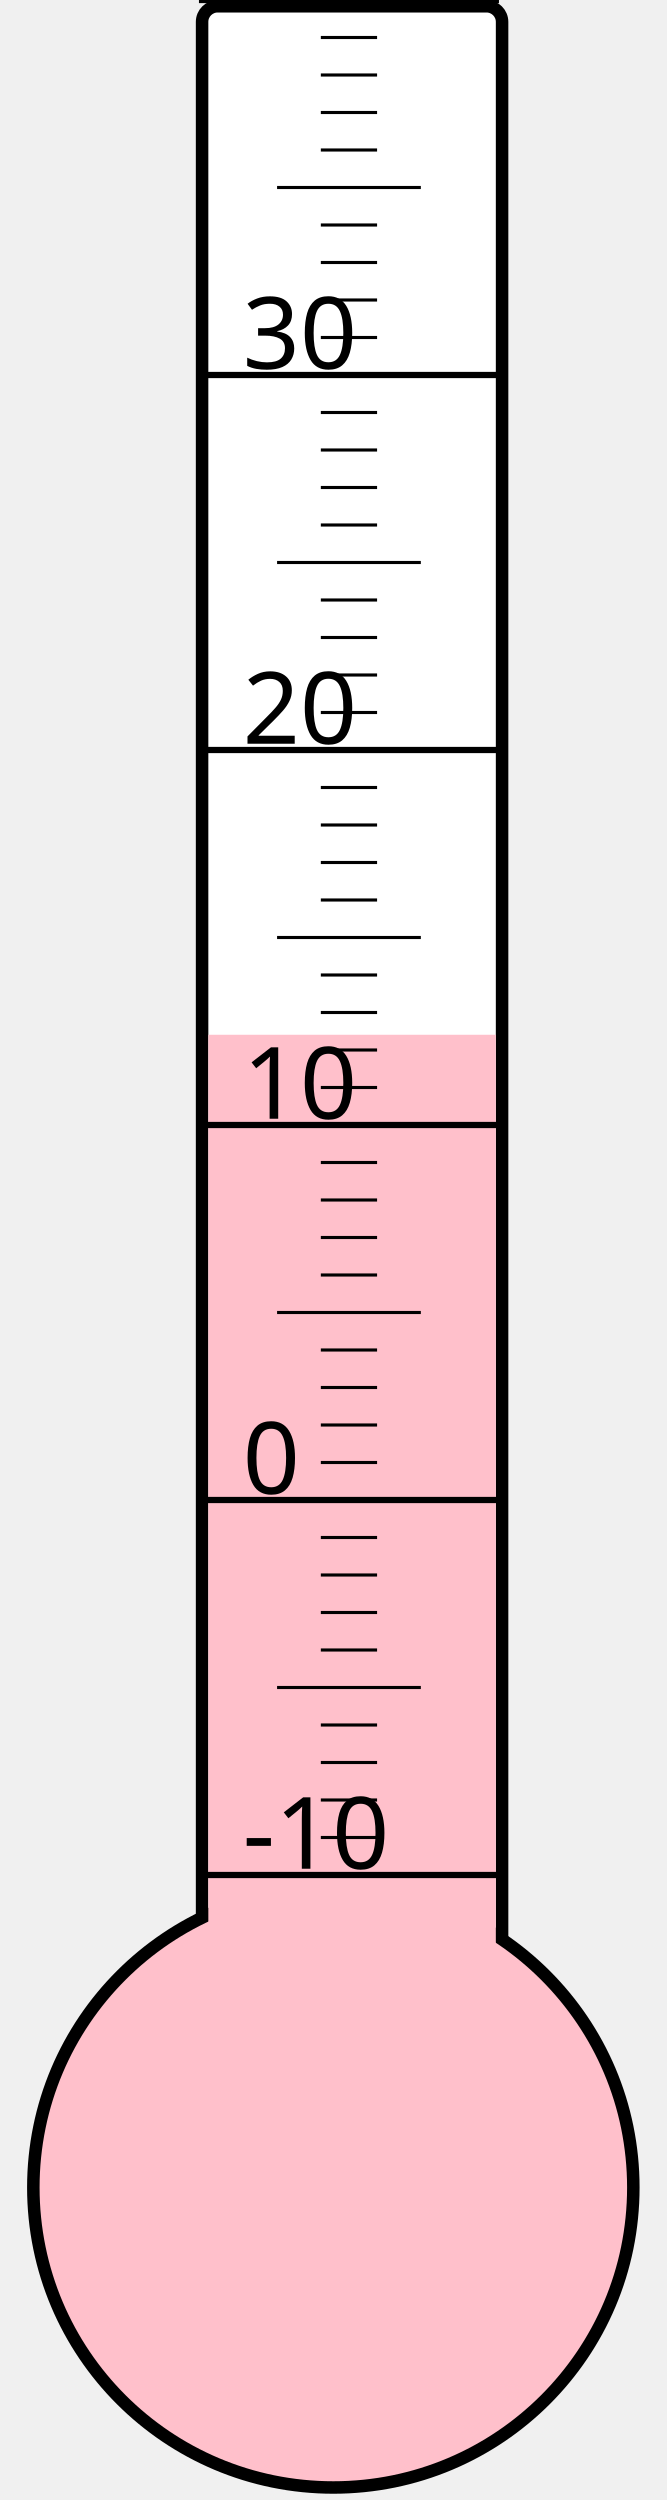
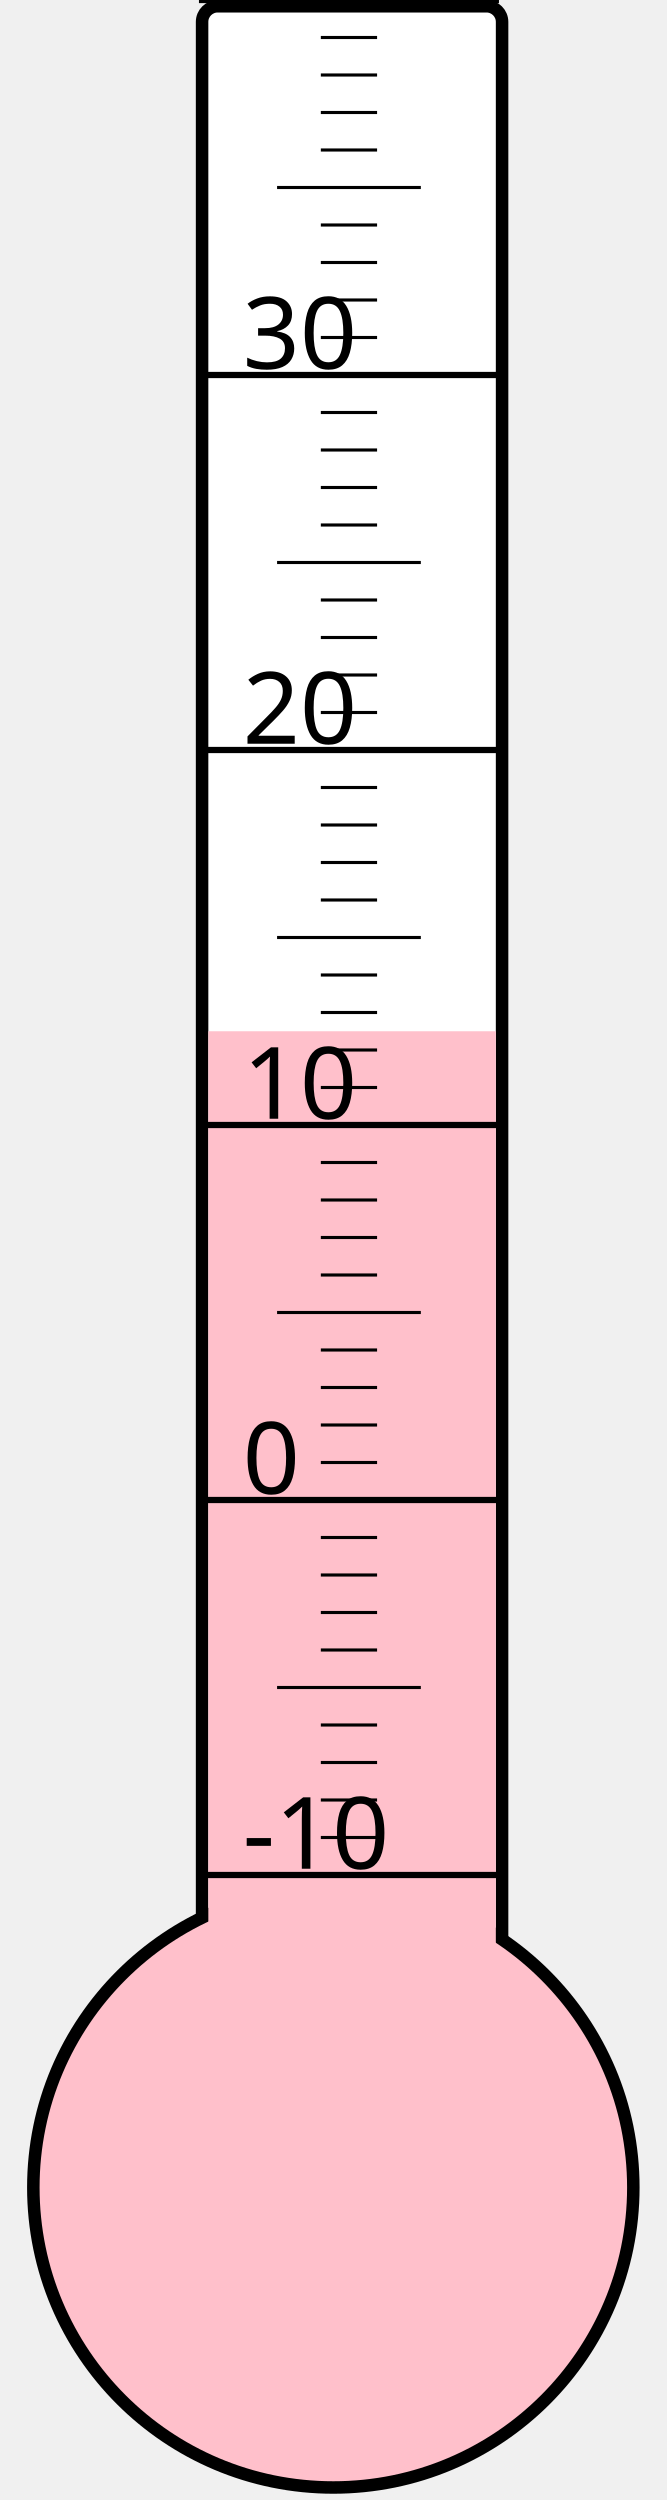
<svg xmlns="http://www.w3.org/2000/svg" width="40px" height="150px" viewBox="0 0 200 800">
  <rect width="200" height="800" x="0" y="0" style="fill: #ffffeb; fill-opacity: 0;" />
  <rect width="96" height="680" x="58" y="2" rx="5" ry="5" style="fill: white; fill-opacity: 1; stroke: black; stroke-width: 4;" />
  <circle cx="100" cy="700" r="96" style="fill: pink; stroke: black; stroke-width: 4;" />
-   <rect width="92" height="368.875" x="60" y="331.125" style="fill: pink; fill-opacity: 1; stroke-width: 0;" />
+   <rect width="92" height="370.0" x="60" y="330.0" style="fill: pink; fill-opacity: 1; stroke-width: 0;" />
  <text x="71" y="598" style="font-family: sans-serif; font-size: 24pt;">-10</text>
  <text x="71" y="478" style="font-family: sans-serif; font-size: 24pt;">0</text>
  <text x="71" y="358" style="font-family: sans-serif; font-size: 24pt;">10</text>
  <text x="71" y="238" style="font-family: sans-serif; font-size: 24pt;">20</text>
  <text x="71" y="118" style="font-family: sans-serif; font-size: 24pt;">30</text>
  <g style="stroke: black;">
    <line x1="57" y1="600" x2="153" y2="600" style="stroke-width: 2;" />
    <line x1="96" y1="588" x2="114" y2="588" style="stroke-width: 1;" />
    <line x1="96" y1="576" x2="114" y2="576" style="stroke-width: 1;" />
    <line x1="96" y1="564" x2="114" y2="564" style="stroke-width: 1;" />
    <line x1="96" y1="552" x2="114" y2="552" style="stroke-width: 1;" />
    <line x1="82" y1="540" x2="128" y2="540" style="stroke-width: 1;" />
    <line x1="96" y1="528" x2="114" y2="528" style="stroke-width: 1;" />
    <line x1="96" y1="516" x2="114" y2="516" style="stroke-width: 1;" />
    <line x1="96" y1="504" x2="114" y2="504" style="stroke-width: 1;" />
    <line x1="96" y1="492" x2="114" y2="492" style="stroke-width: 1;" />
    <line x1="57" y1="480" x2="153" y2="480" style="stroke-width: 2;" />
    <line x1="96" y1="468" x2="114" y2="468" style="stroke-width: 1;" />
    <line x1="96" y1="456" x2="114" y2="456" style="stroke-width: 1;" />
    <line x1="96" y1="444" x2="114" y2="444" style="stroke-width: 1;" />
    <line x1="96" y1="432" x2="114" y2="432" style="stroke-width: 1;" />
    <line x1="82" y1="420" x2="128" y2="420" style="stroke-width: 1;" />
    <line x1="96" y1="408" x2="114" y2="408" style="stroke-width: 1;" />
    <line x1="96" y1="396" x2="114" y2="396" style="stroke-width: 1;" />
    <line x1="96" y1="384" x2="114" y2="384" style="stroke-width: 1;" />
    <line x1="96" y1="372" x2="114" y2="372" style="stroke-width: 1;" />
    <line x1="57" y1="360" x2="153" y2="360" style="stroke-width: 2;" />
    <line x1="96" y1="348" x2="114" y2="348" style="stroke-width: 1;" />
    <line x1="96" y1="336" x2="114" y2="336" style="stroke-width: 1;" />
    <line x1="96" y1="324" x2="114" y2="324" style="stroke-width: 1;" />
    <line x1="96" y1="312" x2="114" y2="312" style="stroke-width: 1;" />
    <line x1="82" y1="300" x2="128" y2="300" style="stroke-width: 1;" />
    <line x1="96" y1="288" x2="114" y2="288" style="stroke-width: 1;" />
    <line x1="96" y1="276" x2="114" y2="276" style="stroke-width: 1;" />
    <line x1="96" y1="264" x2="114" y2="264" style="stroke-width: 1;" />
    <line x1="96" y1="252" x2="114" y2="252" style="stroke-width: 1;" />
    <line x1="57" y1="240" x2="153" y2="240" style="stroke-width: 2;" />
    <line x1="96" y1="228" x2="114" y2="228" style="stroke-width: 1;" />
    <line x1="96" y1="216" x2="114" y2="216" style="stroke-width: 1;" />
    <line x1="96" y1="204" x2="114" y2="204" style="stroke-width: 1;" />
    <line x1="96" y1="192" x2="114" y2="192" style="stroke-width: 1;" />
    <line x1="82" y1="180" x2="128" y2="180" style="stroke-width: 1;" />
    <line x1="96" y1="168" x2="114" y2="168" style="stroke-width: 1;" />
    <line x1="96" y1="156" x2="114" y2="156" style="stroke-width: 1;" />
    <line x1="96" y1="144" x2="114" y2="144" style="stroke-width: 1;" />
    <line x1="96" y1="132" x2="114" y2="132" style="stroke-width: 1;" />
    <line x1="57" y1="120" x2="153" y2="120" style="stroke-width: 2;" />
    <line x1="96" y1="108" x2="114" y2="108" style="stroke-width: 1;" />
    <line x1="96" y1="96" x2="114" y2="96" style="stroke-width: 1;" />
    <line x1="96" y1="84" x2="114" y2="84" style="stroke-width: 1;" />
    <line x1="96" y1="72" x2="114" y2="72" style="stroke-width: 1;" />
    <line x1="82" y1="60" x2="128" y2="60" style="stroke-width: 1;" />
    <line x1="96" y1="48" x2="114" y2="48" style="stroke-width: 1;" />
    <line x1="96" y1="36" x2="114" y2="36" style="stroke-width: 1;" />
    <line x1="96" y1="24" x2="114" y2="24" style="stroke-width: 1;" />
    <line x1="96" y1="12" x2="114" y2="12" style="stroke-width: 1;" />
    <line x1="57" y1="0" x2="153" y2="0" style="stroke-width: 2;" />
  </g>
</svg>
